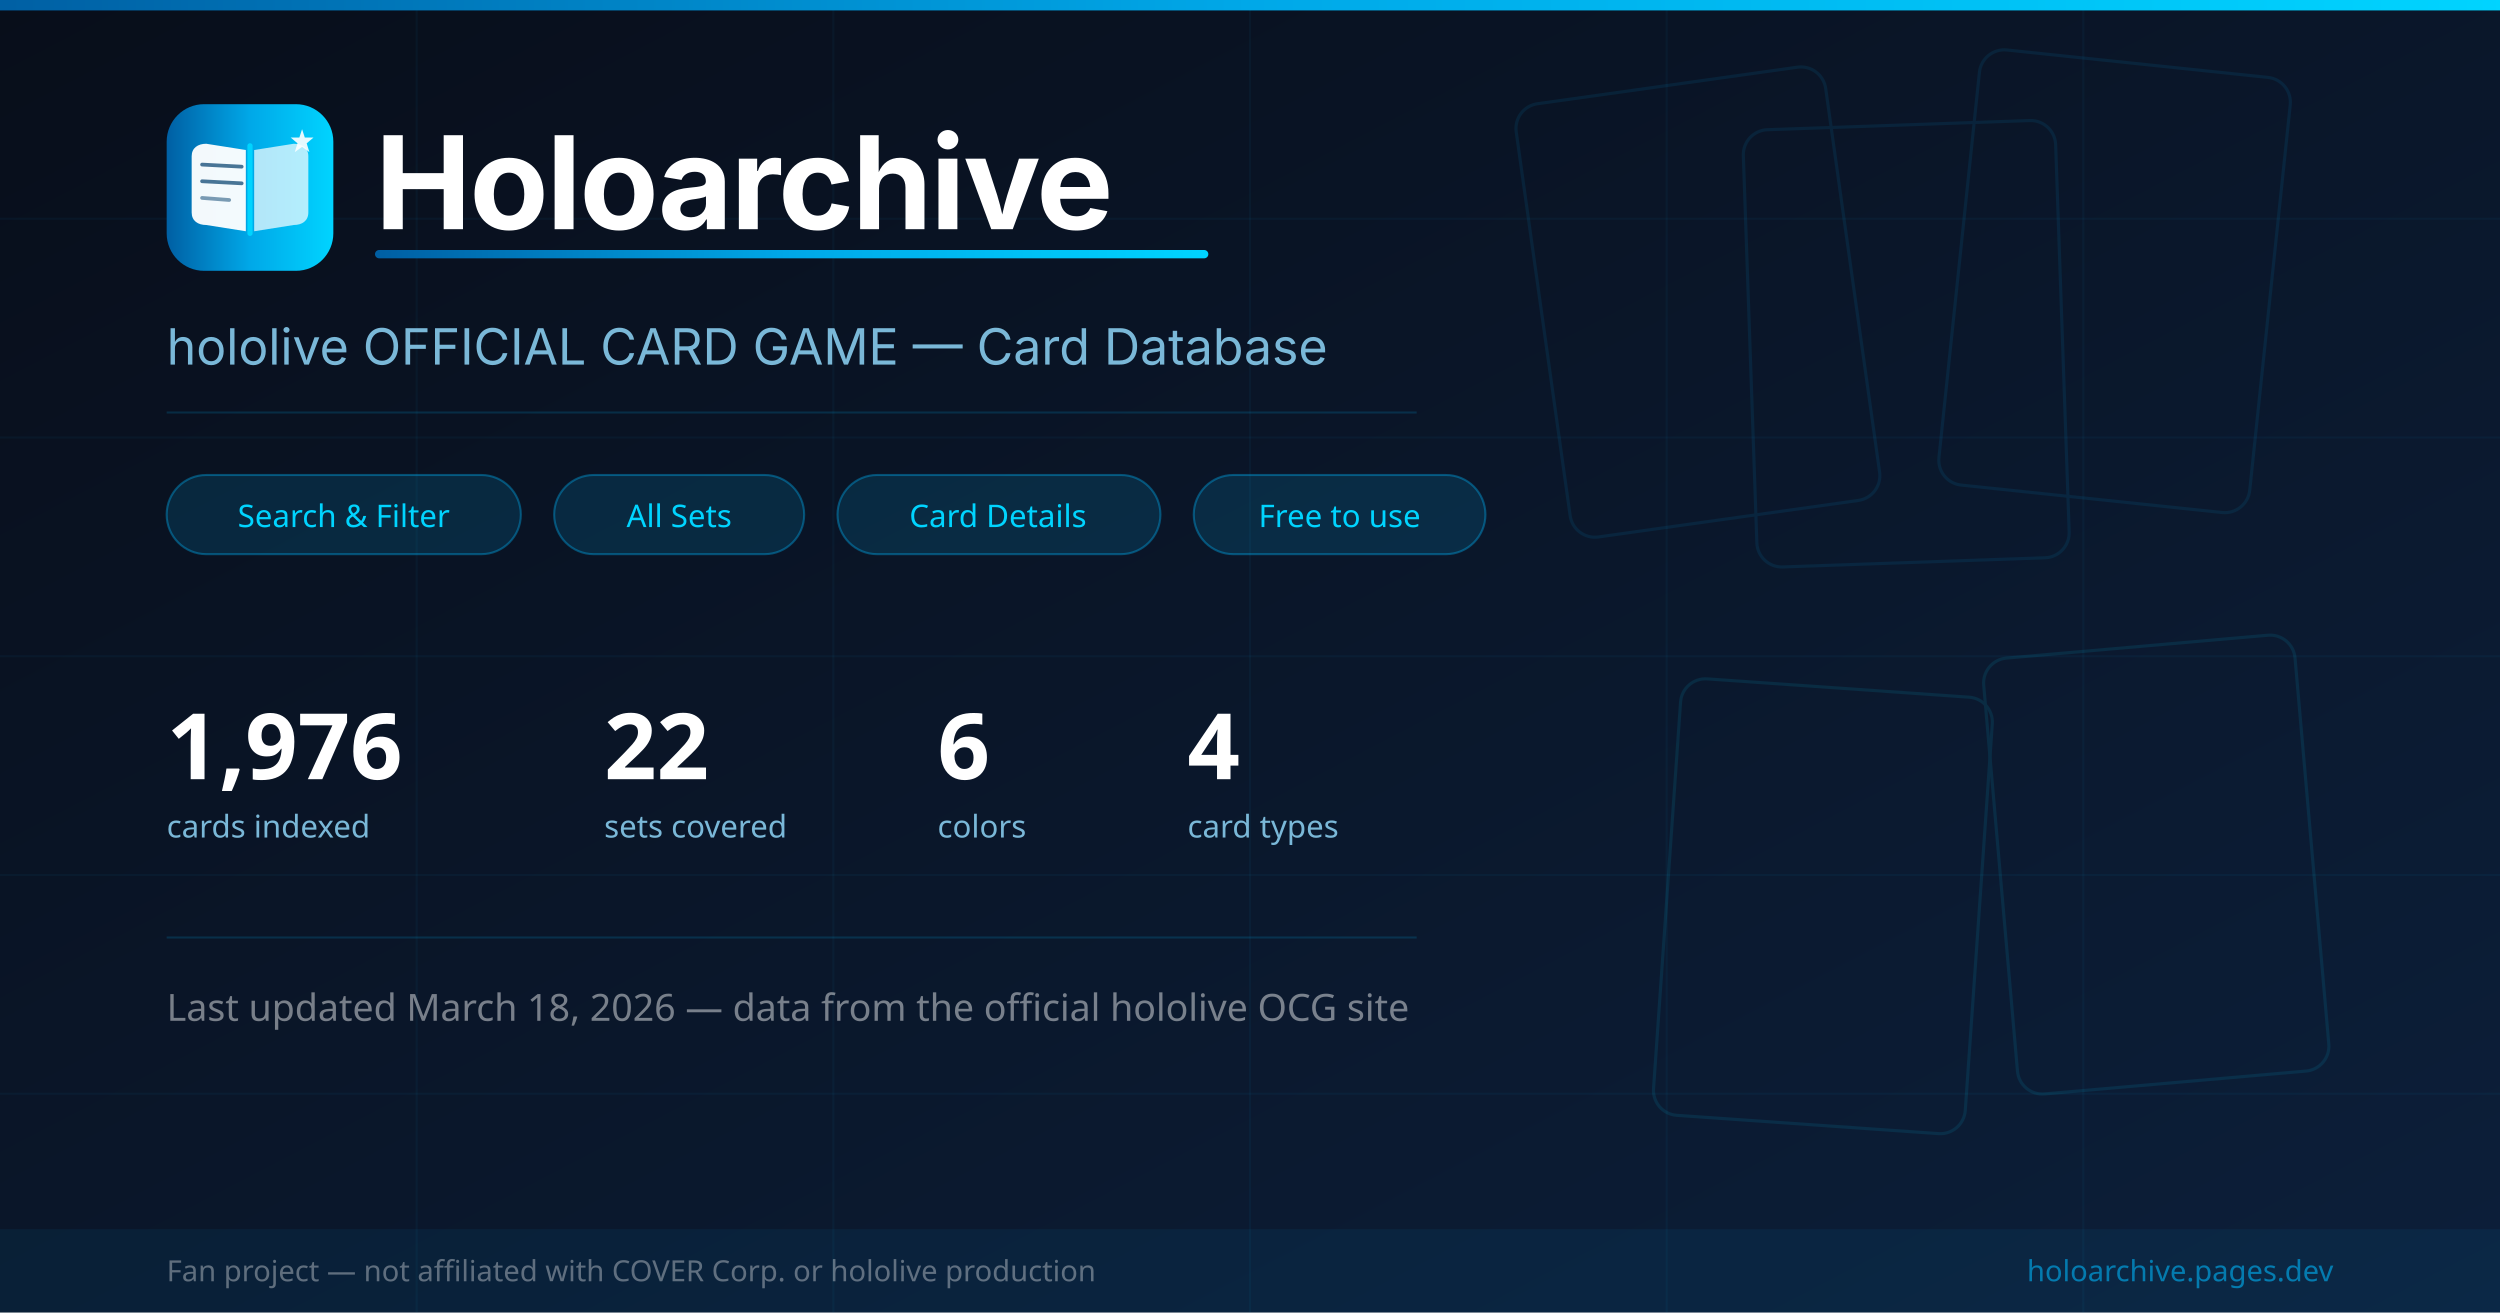
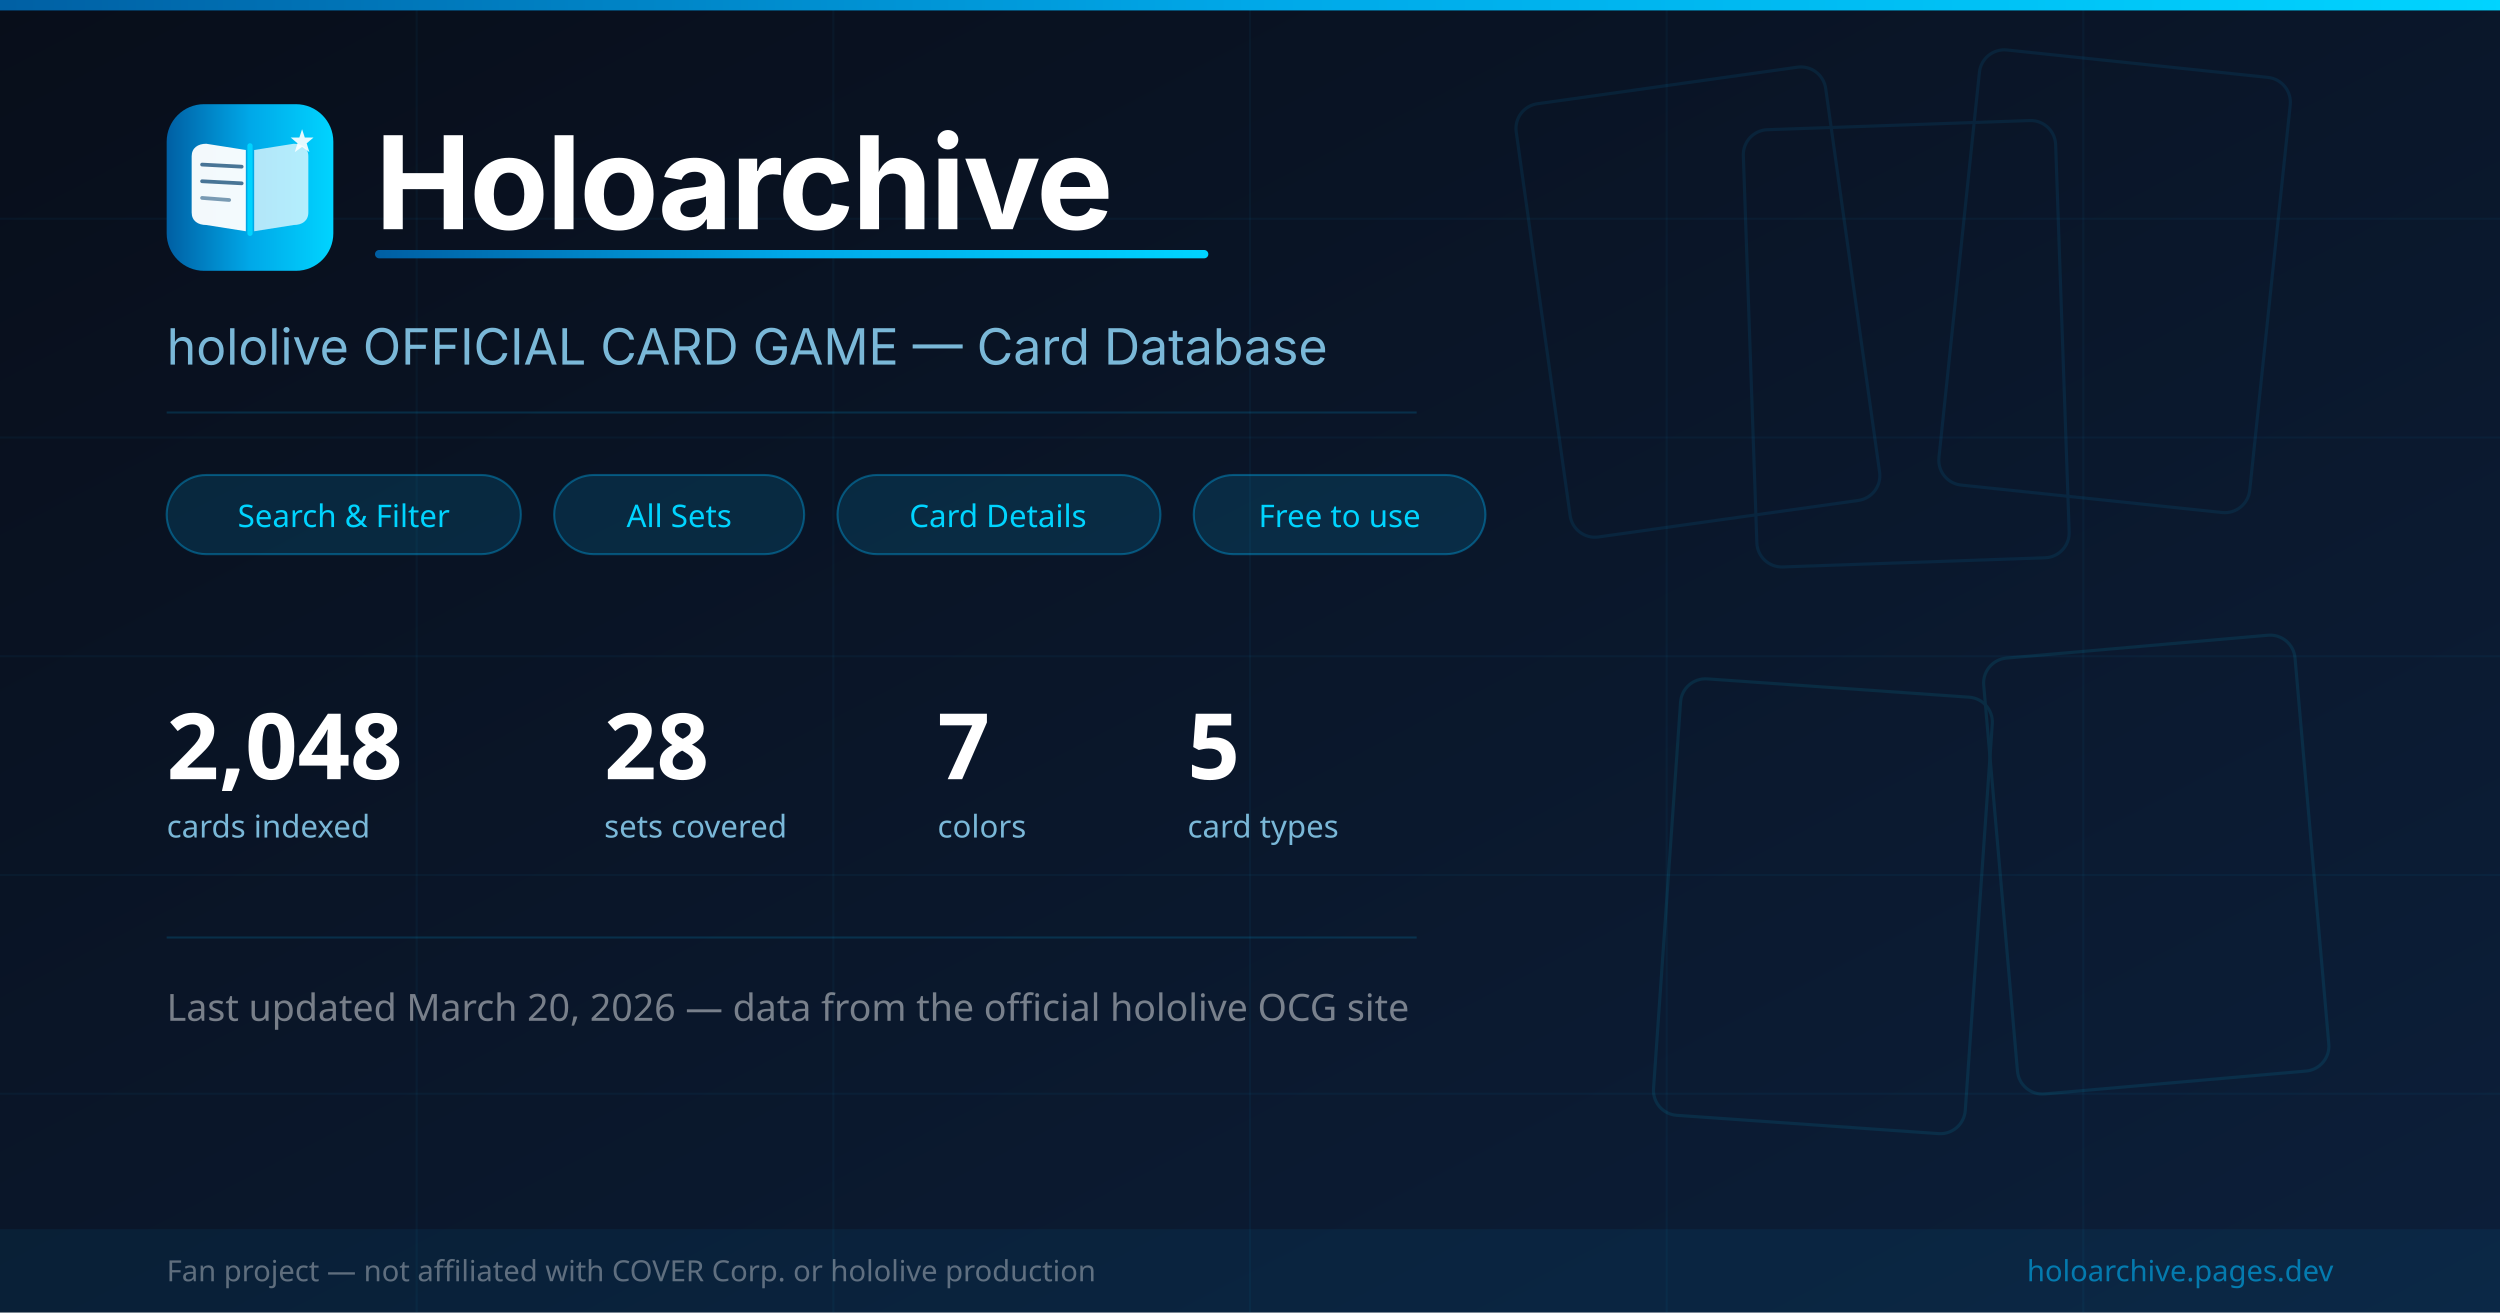
<svg xmlns="http://www.w3.org/2000/svg" viewBox="0 0 1200 630" width="1200" height="630">
  <defs>
    <linearGradient id="bg" x1="0%" y1="0%" x2="100%" y2="100%">
      <stop offset="0%" stop-color="#080e1a" />
      <stop offset="100%" stop-color="#0c1f3a" />
    </linearGradient>
    <linearGradient id="accent" x1="0%" y1="0%" x2="100%" y2="0%">
      <stop offset="0%" stop-color="#005fa3" />
      <stop offset="50%" stop-color="#00a8e8" />
      <stop offset="100%" stop-color="#00d4ff" />
    </linearGradient>
  </defs>
  <rect width="1200" height="630" fill="url(#bg)" />
  <g stroke="rgba(0,168,232,0.05)" stroke-width="1">
    <line x1="0" y1="105" x2="1200" y2="105" />
    <line x1="0" y1="210" x2="1200" y2="210" />
    <line x1="0" y1="315" x2="1200" y2="315" />
    <line x1="0" y1="420" x2="1200" y2="420" />
    <line x1="0" y1="525" x2="1200" y2="525" />
    <line x1="200" y1="0" x2="200" y2="630" />
    <line x1="400" y1="0" x2="400" y2="630" />
    <line x1="600" y1="0" x2="600" y2="630" />
    <line x1="800" y1="0" x2="800" y2="630" />
    <line x1="1000" y1="0" x2="1000" y2="630" />
  </g>
  <rect width="1200" height="5" fill="url(#accent)" />
  <g opacity="0.10">
    <rect x="740" y="40" width="150" height="210" rx="12" fill="none" stroke="#00a8e8" stroke-width="1.5" transform="rotate(-8,815,145)" />
    <rect x="840" y="60" width="150" height="210" rx="12" fill="none" stroke="#00a8e8" stroke-width="1.5" transform="rotate(-2,915,165)" />
    <rect x="940" y="30" width="150" height="210" rx="12" fill="none" stroke="#00a8e8" stroke-width="1.5" transform="rotate(6,1015,135)" />
    <rect x="800" y="330" width="150" height="210" rx="12" fill="none" stroke="#00d4ff" stroke-width="1.5" transform="rotate(4,875,435)" />
    <rect x="960" y="310" width="150" height="210" rx="12" fill="none" stroke="#00d4ff" stroke-width="1.5" transform="rotate(-5,1035,415)" />
  </g>
  <g transform="translate(80, 50)">
    <rect width="80" height="80" rx="18" fill="url(#accent)" />
    <path d="M12 25C12 21 15 19 19 19L38 22L38 61L19 58C15 58 12 56 12 52Z" fill="white" fill-opacity="0.95" />
    <path d="M68 25C68 21 65 19 61 19L42 22L42 61L61 58C65 58 68 56 68 52Z" fill="white" fill-opacity="0.70" />
    <line x1="40" y1="20" x2="40" y2="62" stroke="#00d4ff" stroke-width="2.5" stroke-linecap="round" />
    <line x1="17" y1="29" x2="36" y2="30" stroke="#003d6b" stroke-width="1.8" stroke-linecap="round" stroke-opacity="0.7" />
    <line x1="17" y1="37" x2="36" y2="38" stroke="#003d6b" stroke-width="1.8" stroke-linecap="round" stroke-opacity="0.7" />
    <line x1="17" y1="45" x2="30" y2="46" stroke="#003d6b" stroke-width="1.8" stroke-linecap="round" stroke-opacity="0.5" />
    <path d="M65,12 L66.3,16 L70.5,16 L67.2,18.8 L68.5,23 L65,20.5 L61.5,23 L62.8,18.8 L59.5,16 L63.7,16 Z" fill="white" fill-opacity="0.9" />
  </g>
  <text x="180" y="110" font-family="system-ui,-apple-system,sans-serif" font-size="62" font-weight="700" fill="white" letter-spacing="-1">Holoarchive</text>
  <rect x="180" y="120" width="400" height="4" rx="2" fill="url(#accent)" />
  <text x="80" y="175" font-family="system-ui,-apple-system,sans-serif" font-size="24" fill="#7ab8d8">hololive OFFICIAL CARD GAME — Card Database</text>
  <line x1="80" y1="198" x2="680" y2="198" stroke="rgba(0,168,232,0.18)" stroke-width="1" />
  <g transform="translate(80, 228)">
    <rect x="0" y="0" width="170" height="38" rx="19" fill="rgba(0,168,232,0.15)" stroke="rgba(0,168,232,0.4)" stroke-width="1" />
    <text x="85" y="25" text-anchor="middle" font-family="system-ui,sans-serif" font-size="15" fill="#00d4ff">Search &amp; Filter</text>
    <rect x="186" y="0" width="120" height="38" rx="19" fill="rgba(0,168,232,0.15)" stroke="rgba(0,168,232,0.4)" stroke-width="1" />
    <text x="246" y="25" text-anchor="middle" font-family="system-ui,sans-serif" font-size="15" fill="#00d4ff">All Sets</text>
    <rect x="322" y="0" width="155" height="38" rx="19" fill="rgba(0,168,232,0.15)" stroke="rgba(0,168,232,0.4)" stroke-width="1" />
    <text x="399" y="25" text-anchor="middle" font-family="system-ui,sans-serif" font-size="15" fill="#00d4ff">Card Details</text>
    <rect x="493" y="0" width="140" height="38" rx="19" fill="rgba(0,168,232,0.15)" stroke="rgba(0,168,232,0.4)" stroke-width="1" />
    <text x="563" y="25" text-anchor="middle" font-family="system-ui,sans-serif" font-size="15" fill="#00d4ff">Free to use</text>
  </g>
  <g transform="translate(80, 330)">
-     <text x="0" y="44" font-family="system-ui,sans-serif" font-size="44" font-weight="700" fill="white">1,976</text>
+     <text x="0" y="44" font-family="system-ui,sans-serif" font-size="44" font-weight="700" fill="white">2,048</text>
    <text x="0" y="72" font-family="system-ui,sans-serif" font-size="15" fill="#7ab8d8">cards indexed</text>
-     <text x="210" y="44" font-family="system-ui,sans-serif" font-size="44" font-weight="700" fill="white">22</text>
+     <text x="210" y="44" font-family="system-ui,sans-serif" font-size="44" font-weight="700" fill="white">28</text>
    <text x="210" y="72" font-family="system-ui,sans-serif" font-size="15" fill="#7ab8d8">sets covered</text>
-     <text x="370" y="44" font-family="system-ui,sans-serif" font-size="44" font-weight="700" fill="white">6</text>
+     <text x="370" y="44" font-family="system-ui,sans-serif" font-size="44" font-weight="700" fill="white">7</text>
    <text x="370" y="72" font-family="system-ui,sans-serif" font-size="15" fill="#7ab8d8">colors</text>
-     <text x="490" y="44" font-family="system-ui,sans-serif" font-size="44" font-weight="700" fill="white">4</text>
+     <text x="490" y="44" font-family="system-ui,sans-serif" font-size="44" font-weight="700" fill="white">5</text>
    <text x="490" y="72" font-family="system-ui,sans-serif" font-size="15" fill="#7ab8d8">card types</text>
  </g>
  <line x1="80" y1="450" x2="680" y2="450" stroke="rgba(0,168,232,0.18)" stroke-width="1" />
-   <text x="80" y="490" font-family="system-ui,sans-serif" font-size="18" fill="rgba(255,255,255,0.45)">Last updated March 18, 2026 — data from the official hololive OCG site</text>
+   <text x="80" y="490" font-family="system-ui,sans-serif" font-size="18" fill="rgba(255,255,255,0.45)">Last updated March 20, 2026 — data from the official hololive OCG site</text>
  <rect y="590" width="1200" height="40" fill="rgba(0,168,232,0.07)" />
  <text x="80" y="615" font-family="system-ui,sans-serif" font-size="14" fill="rgba(255,255,255,0.35)">Fan project — not affiliated with COVER Corp. or hololive production</text>
  <text x="1120" y="615" text-anchor="end" font-family="system-ui,sans-serif" font-size="14" fill="rgba(0,168,232,0.65)">holoarchive.pages.dev</text>
</svg>
